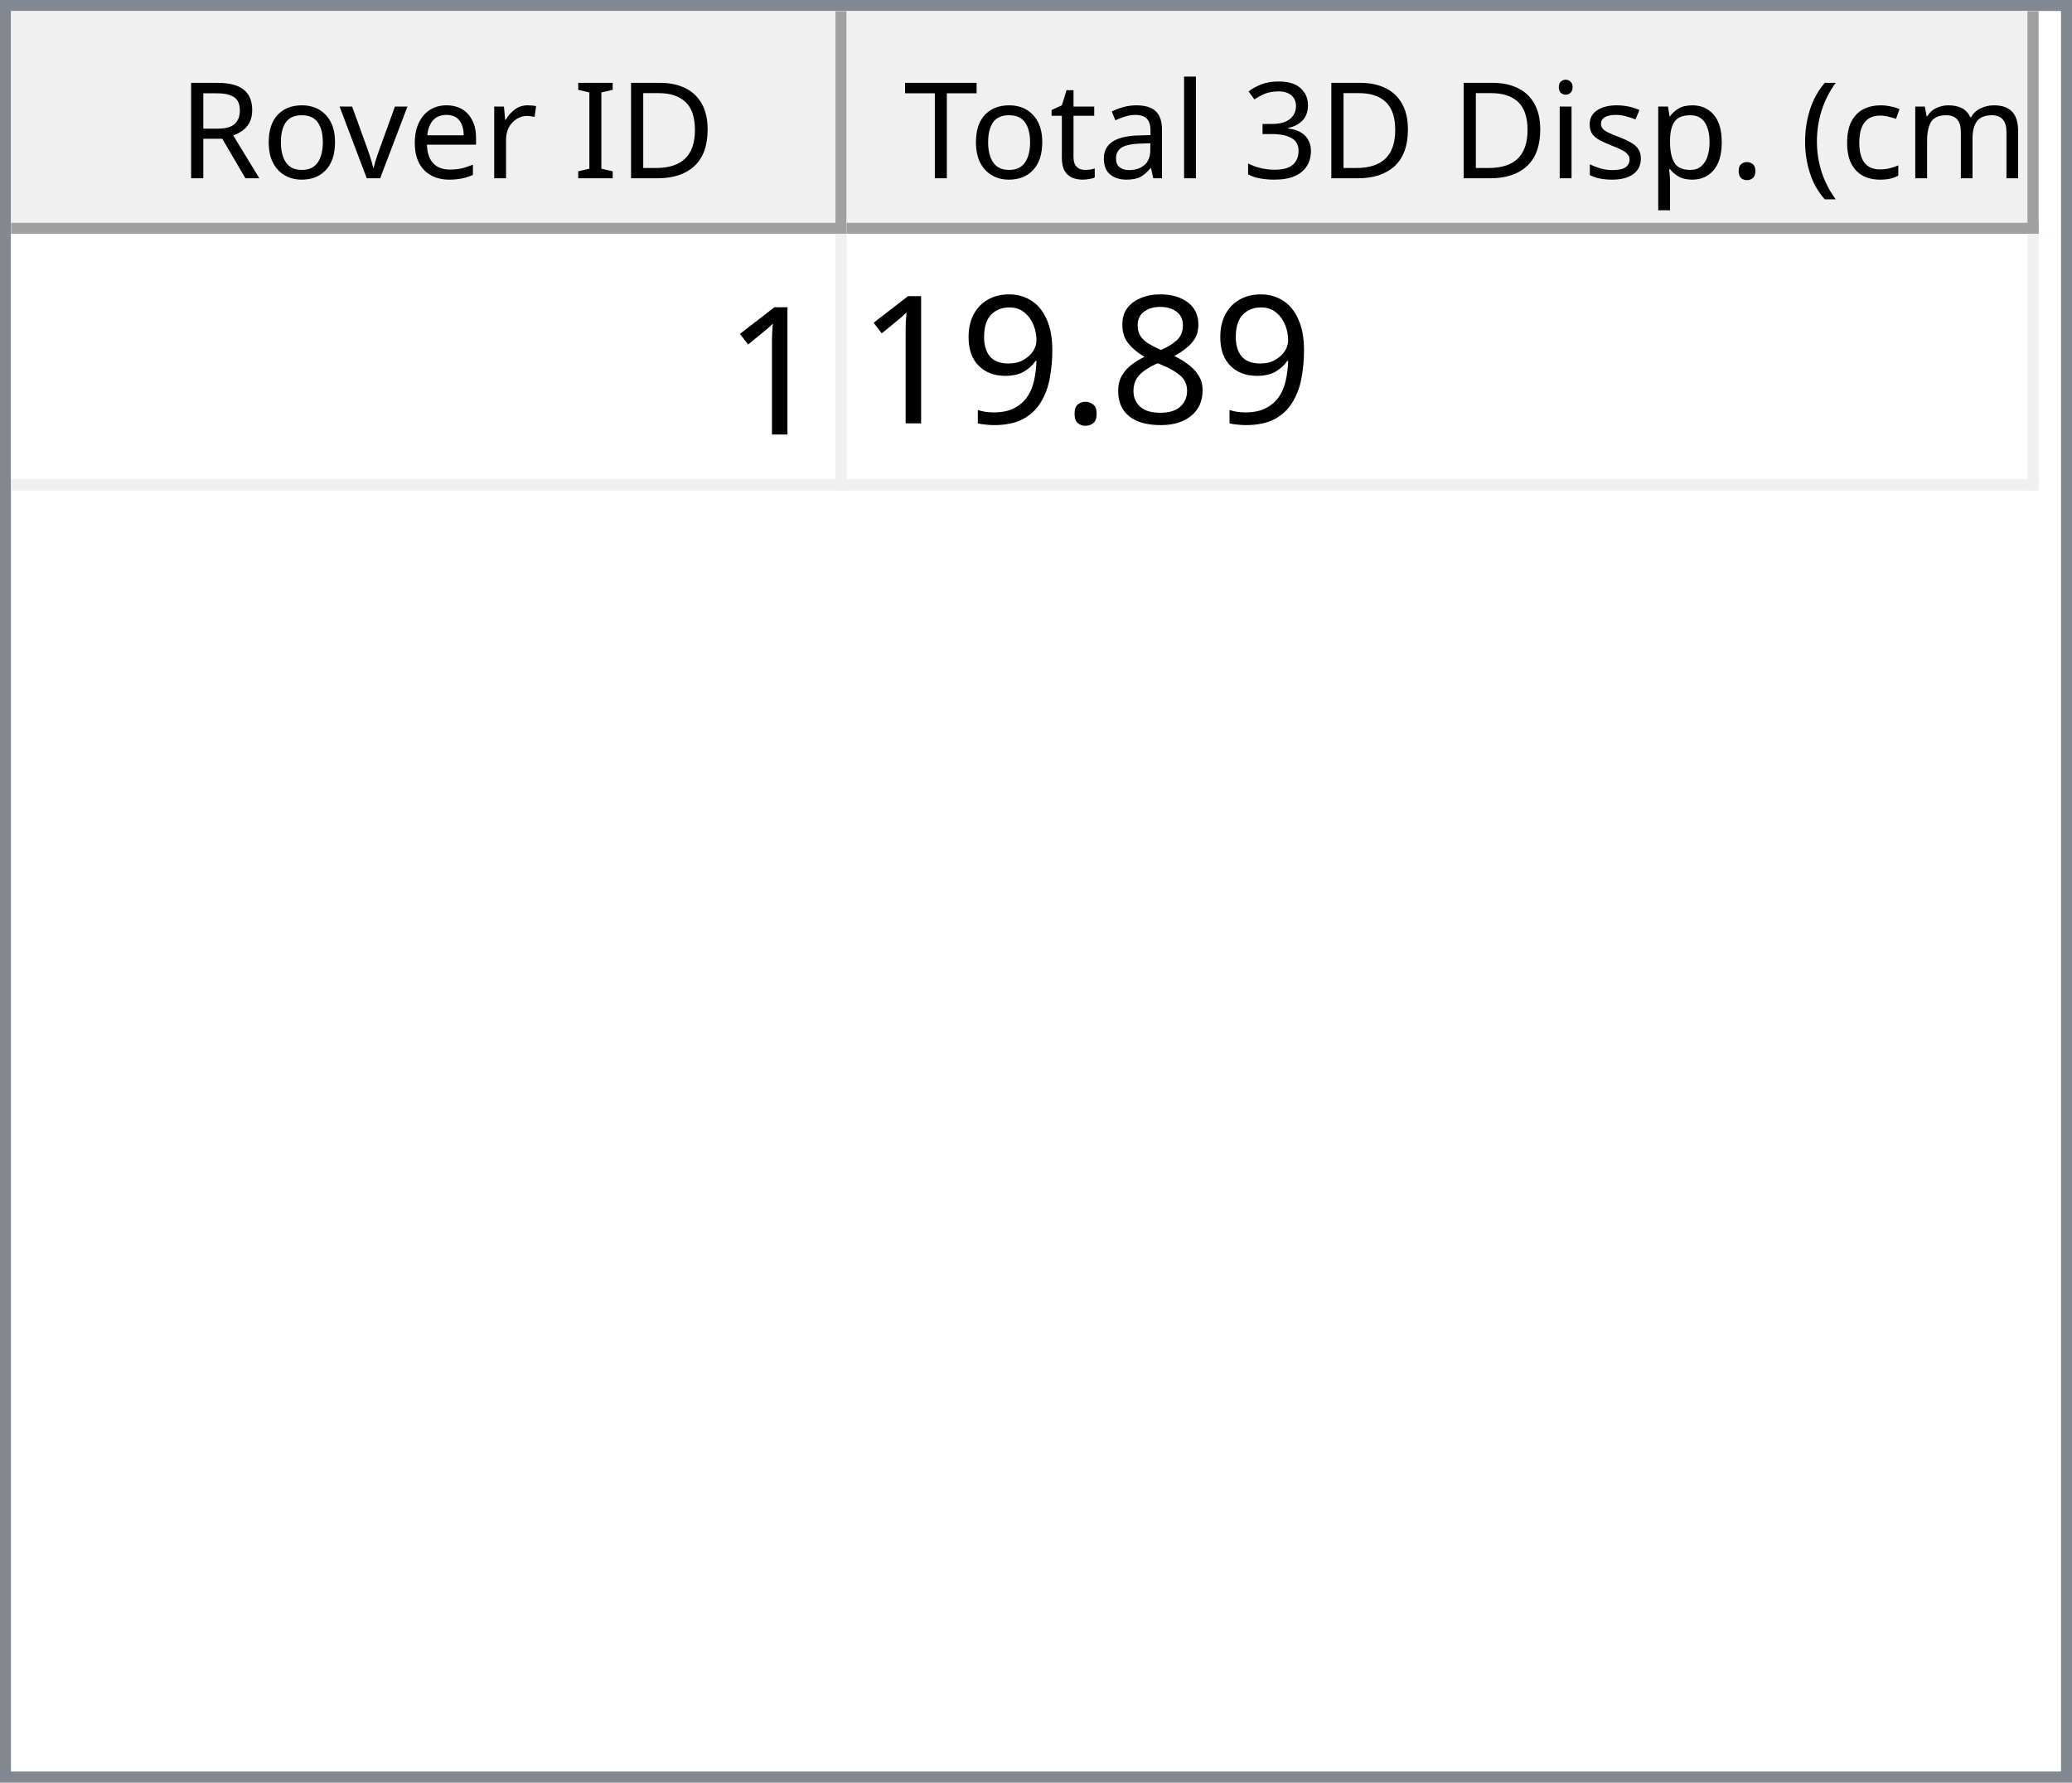
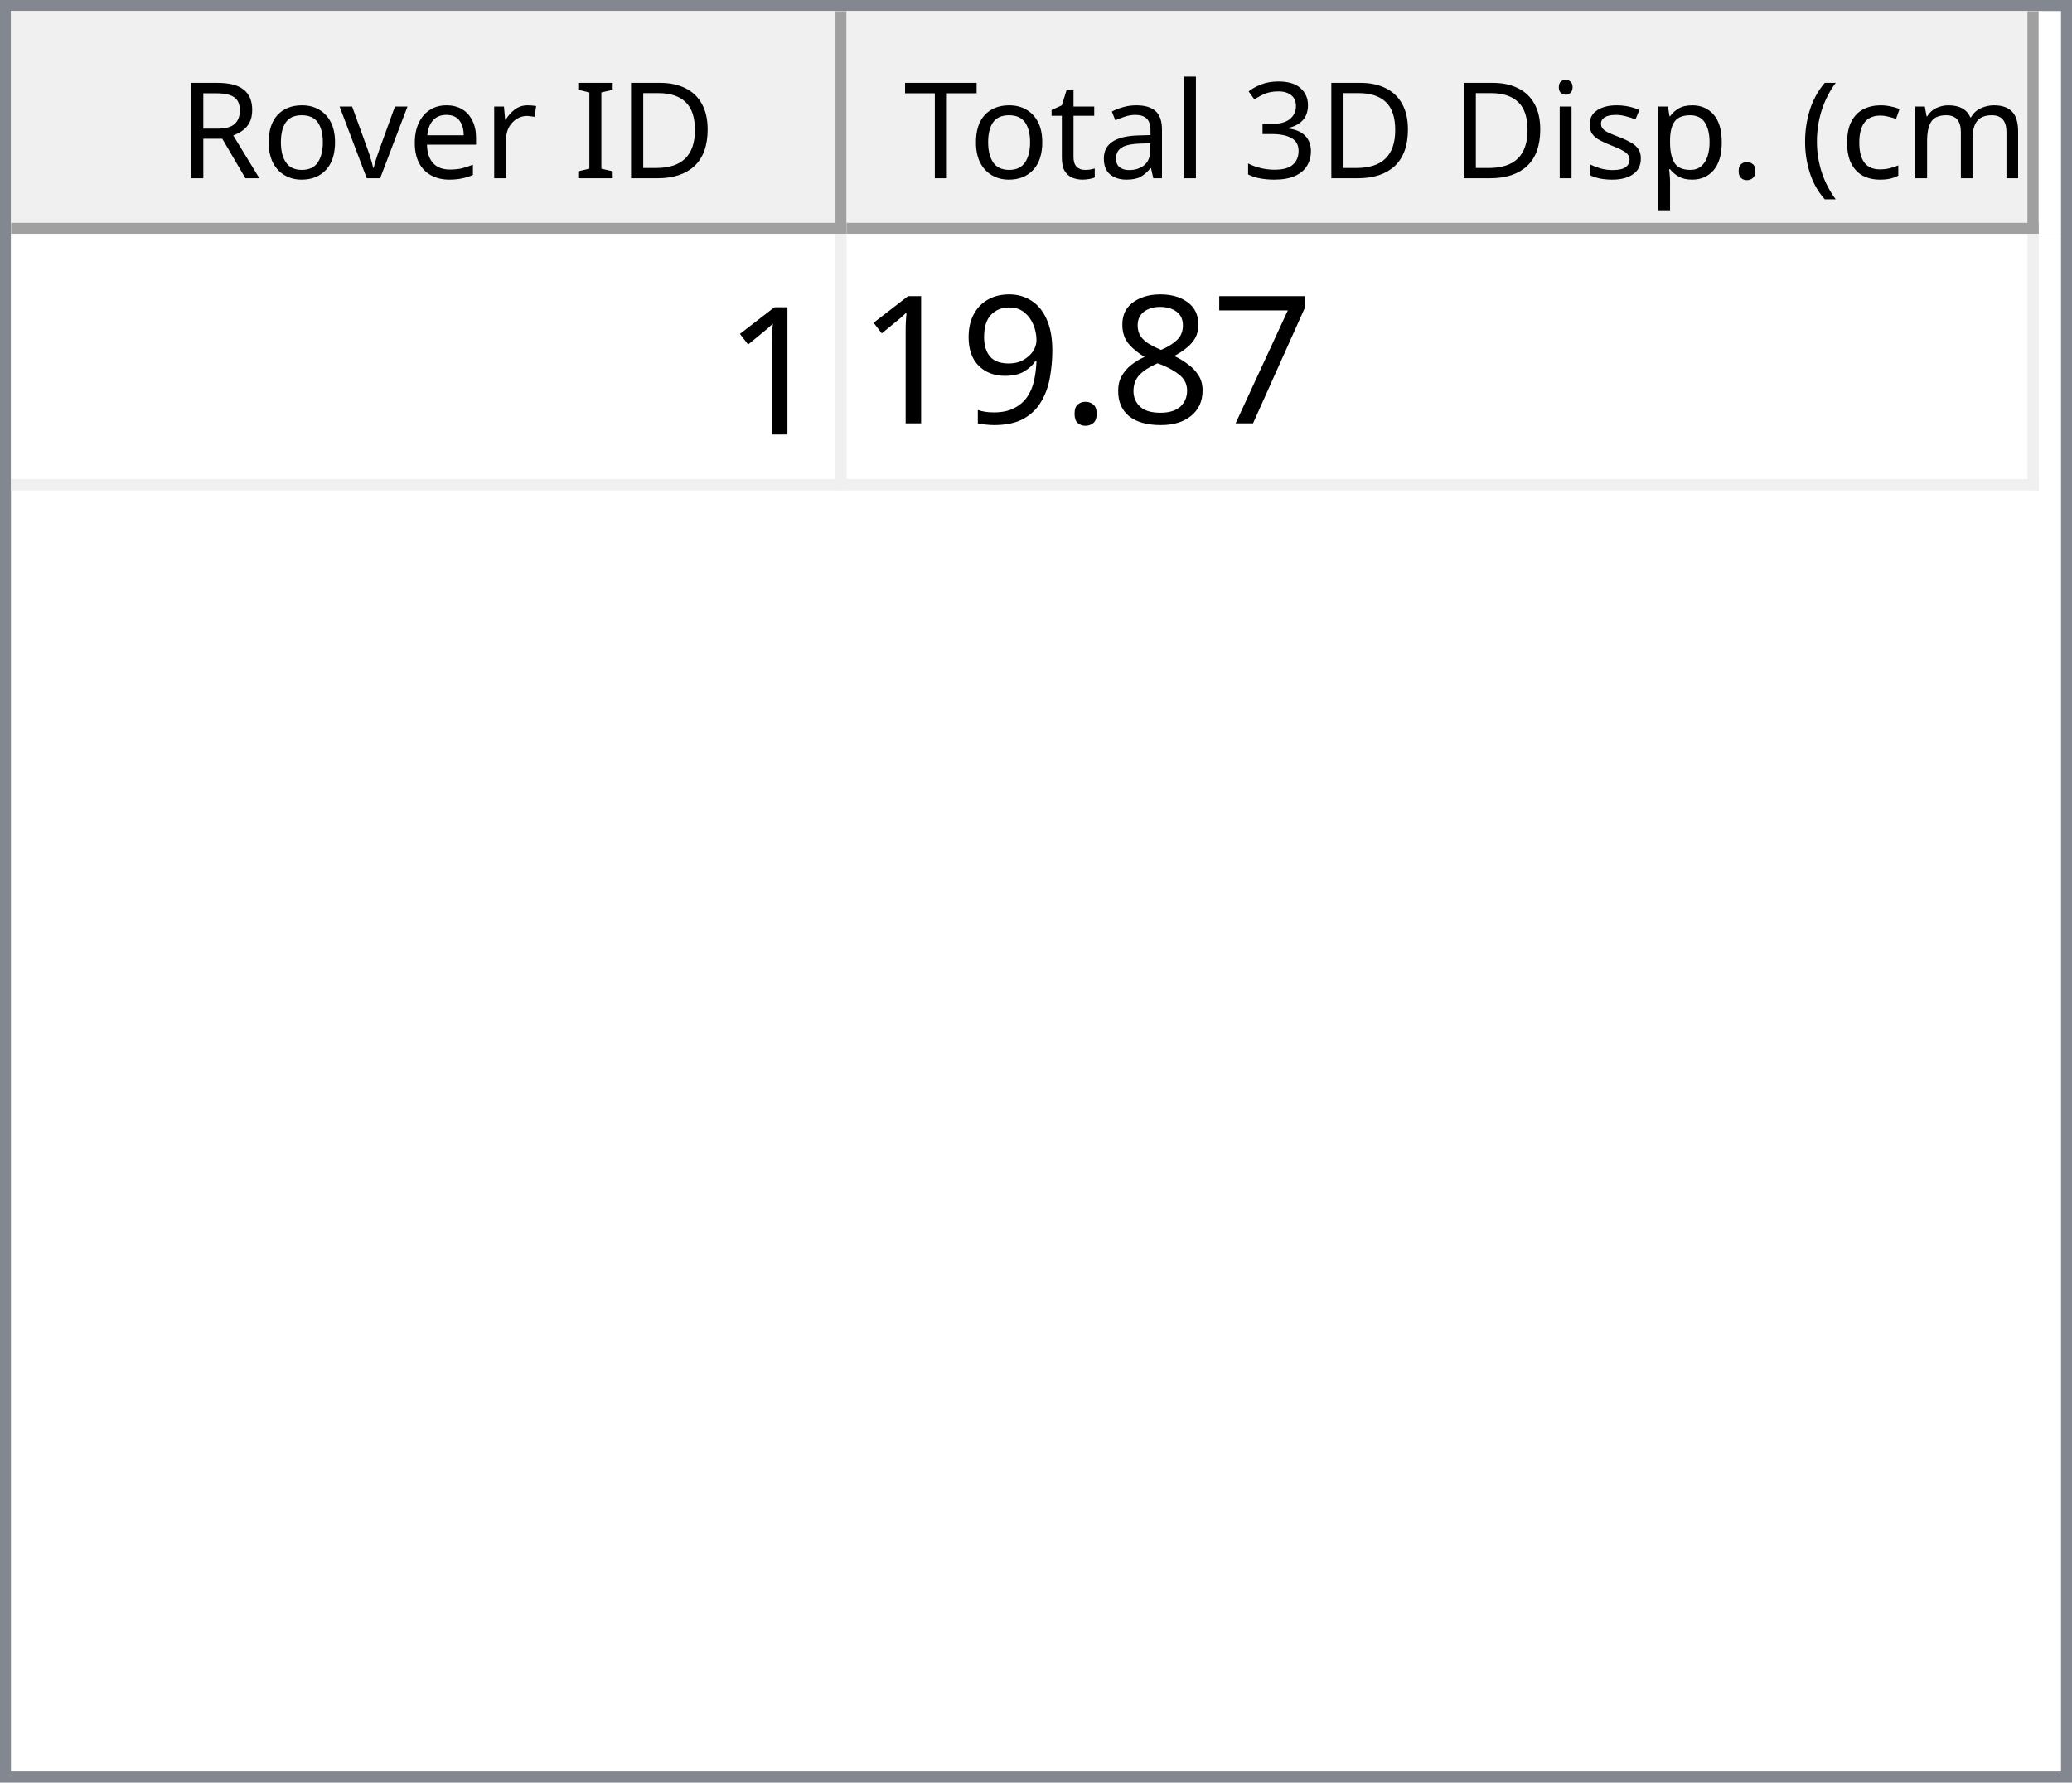
<svg xmlns="http://www.w3.org/2000/svg" style="fill-opacity:1; color-rendering:auto; color-interpolation:auto; text-rendering:auto; stroke:black; stroke-linecap:square; stroke-miterlimit:10; shape-rendering:auto; stroke-opacity:1; fill:black; stroke-dasharray:none; font-weight:normal; stroke-width:1; font-family:'Dialog'; font-style:normal; stroke-linejoin:miter; font-size:12px; stroke-dashoffset:0; image-rendering:auto;" width="186" height="160">
  <defs id="genericDefs" />
  <g>
    <defs id="defs1">
      <clipPath clipPathUnits="userSpaceOnUse" id="clipPath1">
        <path d="M0 0 L186 0 L186 160 L0 160 L0 0 Z" />
      </clipPath>
      <clipPath clipPathUnits="userSpaceOnUse" id="clipPath2">
        <path d="M0 0 L0 160 L186 160 L186 0 Z" />
      </clipPath>
      <clipPath clipPathUnits="userSpaceOnUse" id="clipPath3">
        <path d="M0 0 L0 20 L184 20 L184 0 Z" />
      </clipPath>
      <clipPath clipPathUnits="userSpaceOnUse" id="clipPath4">
        <path d="M0 0 L0 20 L75 20 L75 0 Z" />
      </clipPath>
      <clipPath clipPathUnits="userSpaceOnUse" id="clipPath5">
        <path d="M1 1 L1 19 L74 19 L74 1 Z" />
      </clipPath>
      <clipPath clipPathUnits="userSpaceOnUse" id="clipPath6">
        <path d="M0 0 L0 18 L73 18 L73 0 Z" />
      </clipPath>
      <clipPath clipPathUnits="userSpaceOnUse" id="clipPath7">
        <path d="M-0.5 -0.5 L-0.5 19.5 L74.5 19.5 L74.5 -0.5 Z" />
      </clipPath>
      <clipPath clipPathUnits="userSpaceOnUse" id="clipPath8">
        <path d="M0 0 L0 20 L107 20 L107 0 Z" />
      </clipPath>
      <clipPath clipPathUnits="userSpaceOnUse" id="clipPath9">
        <path d="M1 1 L1 19 L106 19 L106 1 Z" />
      </clipPath>
      <clipPath clipPathUnits="userSpaceOnUse" id="clipPath10">
        <path d="M0 0 L0 18 L105 18 L105 0 Z" />
      </clipPath>
      <clipPath clipPathUnits="userSpaceOnUse" id="clipPath11">
        <path d="M-0.5 -0.5 L-0.5 19.5 L106.5 19.5 L106.5 -0.5 Z" />
      </clipPath>
      <clipPath clipPathUnits="userSpaceOnUse" id="clipPath12">
        <path d="M0 0 L0 138 L184 138 L184 0 Z" />
      </clipPath>
      <clipPath clipPathUnits="userSpaceOnUse" id="clipPath13">
        <path d="M0 0 L0 23 L182 23 L182 0 Z" />
      </clipPath>
      <clipPath clipPathUnits="userSpaceOnUse" id="clipPath14">
        <path d="M-0.5 -0.5 L-0.5 22.5 L181.5 22.5 L181.5 -0.5 Z" />
      </clipPath>
      <clipPath clipPathUnits="userSpaceOnUse" id="clipPath15">
        <path d="M0 0 L0 22 L74 22 L74 0 Z" />
      </clipPath>
      <clipPath clipPathUnits="userSpaceOnUse" id="clipPath16">
        <path d="M0 0 L0 22 L106 22 L106 0 Z" />
      </clipPath>
      <font horiz-adv-x="64.551" id="font1">
        <font-face ascent="107.91" descent="25.098" units-per-em="100" style="font-style:normal; font-family:Segoe UI; font-weight:normal;" />
        <missing-glyph horiz-adv-x="64.551" d="M8.109 0 L8.109 68.266 L56.453 68.266 L56.453 0 L8.109 0 ZM15.328 7.234 L49.219 7.234 L49.219 61.031 L15.328 61.031 L15.328 7.234 Z" />
        <glyph unicode="D" horiz-adv-x="70.117" d="M9.188 0 L9.188 70.016 L28.516 70.016 Q65.531 70.016 65.531 35.891 Q65.531 19.672 55.25 9.836 Q44.969 0 27.734 0 L9.188 0 ZM17.391 62.594 L17.391 7.422 L27.828 7.422 Q41.609 7.422 49.273 14.797 Q56.938 22.172 56.938 35.688 Q56.938 62.594 28.328 62.594 L17.391 62.594 Z" />
        <glyph unicode="I" horiz-adv-x="26.611" d="M17.391 0 L9.188 0 L9.188 70.016 L17.391 70.016 L17.391 0 Z" />
        <glyph unicode=" " horiz-adv-x="27.393" d="" />
        <glyph unicode="r" horiz-adv-x="34.766" d="M34.188 41.891 Q32.078 43.5 28.125 43.5 Q23 43.5 19.555 38.672 Q16.109 33.844 16.109 25.484 L16.109 0 L8.109 0 L8.109 50 L16.109 50 L16.109 39.703 L16.312 39.703 Q18.016 44.969 21.531 47.922 Q25.047 50.875 29.391 50.875 Q32.516 50.875 34.188 50.203 L34.188 41.891 Z" />
        <glyph unicode="e" horiz-adv-x="52.295" d="M48.297 23 L12.984 23 Q13.188 14.656 17.484 10.109 Q21.781 5.562 29.297 5.562 Q37.75 5.562 44.828 11.141 L44.828 3.609 Q38.234 -1.172 27.391 -1.172 Q16.797 -1.172 10.742 5.641 Q4.688 12.453 4.688 24.812 Q4.688 36.469 11.305 43.82 Q17.922 51.172 27.734 51.172 Q37.547 51.172 42.922 44.828 Q48.297 38.484 48.297 27.203 L48.297 23 ZM40.094 29.781 Q40.047 36.719 36.75 40.578 Q33.453 44.438 27.594 44.438 Q21.922 44.438 17.969 40.383 Q14.016 36.328 13.094 29.781 L40.094 29.781 Z" />
        <glyph unicode="v" horiz-adv-x="47.9" d="M47.406 50 L27.484 0 L19.625 0 L0.688 50 L9.469 50 L22.172 13.672 Q23.578 9.672 23.922 6.688 L24.125 6.688 Q24.609 10.453 25.688 13.484 L38.969 50 L47.406 50 Z" />
        <glyph unicode="o" horiz-adv-x="58.594" d="M29 -1.172 Q17.922 -1.172 11.305 5.836 Q4.688 12.844 4.688 24.422 Q4.688 37.016 11.57 44.094 Q18.453 51.172 30.172 51.172 Q41.359 51.172 47.633 44.289 Q53.906 37.406 53.906 25.203 Q53.906 13.234 47.141 6.031 Q40.375 -1.172 29 -1.172 ZM29.594 44.438 Q21.875 44.438 17.383 39.188 Q12.891 33.938 12.891 24.703 Q12.891 15.828 17.43 10.695 Q21.969 5.562 29.594 5.562 Q37.359 5.562 41.531 10.594 Q45.703 15.625 45.703 24.906 Q45.703 34.281 41.531 39.359 Q37.359 44.438 29.594 44.438 Z" />
        <glyph unicode="R" horiz-adv-x="59.814" d="M59.375 0 L49.609 0 L37.891 19.625 Q36.281 22.359 34.766 24.289 Q33.25 26.219 31.664 27.438 Q30.078 28.656 28.25 29.219 Q26.422 29.781 24.125 29.781 L17.391 29.781 L17.391 0 L9.188 0 L9.188 70.016 L30.078 70.016 Q34.672 70.016 38.555 68.867 Q42.438 67.719 45.289 65.375 Q48.141 63.031 49.758 59.547 Q51.375 56.062 51.375 51.375 Q51.375 47.703 50.273 44.656 Q49.172 41.609 47.148 39.211 Q45.125 36.812 42.266 35.133 Q39.406 33.453 35.844 32.516 L35.844 32.328 Q37.594 31.547 38.891 30.547 Q40.188 29.547 41.359 28.18 Q42.531 26.812 43.68 25.078 Q44.828 23.344 46.234 21.047 L59.375 0 ZM17.391 62.594 L17.391 37.203 L28.516 37.203 Q31.594 37.203 34.203 38.133 Q36.812 39.062 38.719 40.797 Q40.625 42.531 41.703 45.047 Q42.781 47.562 42.781 50.688 Q42.781 56.297 39.141 59.445 Q35.5 62.594 28.609 62.594 L17.391 62.594 Z" />
        <glyph unicode=")" horiz-adv-x="30.176" d="M8.297 -15.922 L1.172 -15.922 Q16.406 2.344 16.406 26.812 Q16.406 51.469 1.078 70.016 L8.297 70.016 Q23.531 52.156 23.531 26.703 Q23.531 1.375 8.297 -15.922 Z" />
        <glyph unicode="m" horiz-adv-x="86.133" d="M79.109 0 L71.094 0 L71.094 28.719 Q71.094 37.016 68.531 40.727 Q65.969 44.438 59.906 44.438 Q54.781 44.438 51.195 39.75 Q47.609 35.062 47.609 28.516 L47.609 0 L39.594 0 L39.594 29.688 Q39.594 44.438 28.219 44.438 Q22.953 44.438 19.531 40.016 Q16.109 35.594 16.109 28.516 L16.109 0 L8.109 0 L8.109 50 L16.109 50 L16.109 42.094 L16.312 42.094 Q21.625 51.172 31.844 51.172 Q36.969 51.172 40.773 48.312 Q44.578 45.453 46 40.828 Q51.562 51.172 62.594 51.172 Q79.109 51.172 79.109 30.812 L79.109 0 Z" />
        <glyph unicode="c" horiz-adv-x="46.191" d="M42.188 2.297 Q36.422 -1.172 28.516 -1.172 Q17.828 -1.172 11.258 5.789 Q4.688 12.75 4.688 23.828 Q4.688 36.188 11.766 43.68 Q18.844 51.172 30.672 51.172 Q37.25 51.172 42.281 48.734 L42.281 40.531 Q36.719 44.438 30.375 44.438 Q22.703 44.438 17.797 38.945 Q12.891 33.453 12.891 24.516 Q12.891 15.719 17.508 10.641 Q22.125 5.562 29.891 5.562 Q36.422 5.562 42.188 9.906 L42.188 2.297 Z" />
        <glyph unicode="(" horiz-adv-x="30.176" d="M29.109 -15.922 L21.969 -15.922 Q6.844 1.375 6.844 26.703 Q6.844 52.156 21.969 70.016 L29.203 70.016 Q13.875 51.469 13.875 26.812 Q13.875 2.344 29.109 -15.922 Z" />
        <glyph unicode="." horiz-adv-x="21.68" d="M10.891 -1.078 Q8.641 -1.078 7.055 0.539 Q5.469 2.156 5.469 4.391 Q5.469 6.641 7.055 8.273 Q8.641 9.906 10.891 9.906 Q13.188 9.906 14.797 8.273 Q16.406 6.641 16.406 4.391 Q16.406 2.156 14.797 0.539 Q13.188 -1.078 10.891 -1.078 Z" />
        <glyph unicode="p" horiz-adv-x="58.789" d="M16.312 7.234 L16.109 7.234 L16.109 -23 L8.109 -23 L8.109 50 L16.109 50 L16.109 41.219 L16.312 41.219 Q22.219 51.172 33.594 51.172 Q43.266 51.172 48.688 44.461 Q54.109 37.75 54.109 26.469 Q54.109 13.922 48 6.375 Q41.891 -1.172 31.297 -1.172 Q21.578 -1.172 16.312 7.234 ZM16.109 27.391 L16.109 20.406 Q16.109 14.203 20.141 9.883 Q24.172 5.562 30.375 5.562 Q37.641 5.562 41.773 11.133 Q45.906 16.703 45.906 26.609 Q45.906 34.969 42.047 39.703 Q38.188 44.438 31.594 44.438 Q24.609 44.438 20.359 39.578 Q16.109 34.719 16.109 27.391 Z" />
        <glyph unicode="s" horiz-adv-x="42.432" d="M5.078 1.812 L5.078 10.406 Q11.625 5.562 19.484 5.562 Q30.031 5.562 30.031 12.594 Q30.031 14.594 29.125 15.992 Q28.219 17.391 26.68 18.461 Q25.141 19.531 23.07 20.383 Q21 21.234 18.609 22.172 Q15.281 23.484 12.766 24.828 Q10.25 26.172 8.57 27.859 Q6.891 29.547 6.031 31.695 Q5.172 33.844 5.172 36.719 Q5.172 40.234 6.789 42.945 Q8.406 45.656 11.086 47.484 Q13.766 49.312 17.211 50.242 Q20.656 51.172 24.312 51.172 Q30.812 51.172 35.938 48.922 L35.938 40.828 Q30.422 44.438 23.25 44.438 Q21 44.438 19.195 43.922 Q17.391 43.406 16.094 42.477 Q14.797 41.547 14.086 40.258 Q13.375 38.969 13.375 37.406 Q13.375 35.453 14.086 34.133 Q14.797 32.812 16.164 31.789 Q17.531 30.766 19.484 29.938 Q21.438 29.109 23.922 28.125 Q27.25 26.859 29.883 25.516 Q32.516 24.172 34.375 22.484 Q36.234 20.797 37.234 18.602 Q38.234 16.406 38.234 13.375 Q38.234 9.672 36.602 6.938 Q34.969 4.203 32.234 2.398 Q29.5 0.594 25.93 -0.289 Q22.359 -1.172 18.453 -1.172 Q10.75 -1.172 5.078 1.812 Z" />
        <glyph unicode="i" horiz-adv-x="24.219" d="M12.203 62.703 Q10.062 62.703 8.547 64.164 Q7.031 65.625 7.031 67.875 Q7.031 70.125 8.547 71.609 Q10.062 73.094 12.203 73.094 Q14.406 73.094 15.945 71.609 Q17.484 70.125 17.484 67.875 Q17.484 65.719 15.945 64.211 Q14.406 62.703 12.203 62.703 ZM16.109 0 L8.109 0 L8.109 50 L16.109 50 L16.109 0 Z" />
        <glyph unicode="3" horiz-adv-x="53.906" d="M46.531 19.828 Q46.531 15.094 44.75 11.211 Q42.969 7.328 39.719 4.57 Q36.469 1.812 31.93 0.297 Q27.391 -1.219 21.922 -1.219 Q11.922 -1.219 6 2.594 L6 11.188 Q13.094 5.609 22.219 5.609 Q25.875 5.609 28.828 6.539 Q31.781 7.469 33.906 9.227 Q36.031 10.984 37.18 13.477 Q38.328 15.969 38.328 19.094 Q38.328 32.812 18.797 32.812 L12.984 32.812 L12.984 39.594 L18.5 39.594 Q35.797 39.594 35.797 52.484 Q35.797 64.406 22.609 64.406 Q15.188 64.406 8.688 59.422 L8.688 67.188 Q15.375 71.188 24.609 71.188 Q29 71.188 32.57 69.969 Q36.141 68.75 38.68 66.555 Q41.219 64.359 42.609 61.281 Q44 58.203 44 54.5 Q44 40.672 30.031 36.719 L30.031 36.531 Q33.594 36.141 36.625 34.797 Q39.656 33.453 41.852 31.305 Q44.047 29.156 45.289 26.25 Q46.531 23.344 46.531 19.828 Z" />
        <glyph unicode="l" horiz-adv-x="24.219" d="M16.109 0 L8.109 0 L8.109 74.031 L16.109 74.031 L16.109 0 Z" />
        <glyph unicode="a" horiz-adv-x="50.879" d="M43.891 0 L35.891 0 L35.891 7.812 L35.688 7.812 Q30.469 -1.172 20.312 -1.172 Q12.844 -1.172 8.617 2.781 Q4.391 6.734 4.391 13.281 Q4.391 27.297 20.906 29.594 L35.891 31.688 Q35.891 44.438 25.594 44.438 Q16.547 44.438 9.281 38.281 L9.281 46.484 Q16.656 51.172 26.266 51.172 Q43.891 51.172 43.891 32.516 L43.891 0 ZM35.891 25.297 L23.828 23.641 Q18.266 22.859 15.43 20.875 Q12.594 18.891 12.594 13.875 Q12.594 10.203 15.211 7.883 Q17.828 5.562 22.172 5.562 Q28.125 5.562 32.008 9.742 Q35.891 13.922 35.891 20.312 L35.891 25.297 Z" />
        <glyph unicode="t" horiz-adv-x="33.887" d="M31.297 0.484 Q28.469 -1.078 23.828 -1.078 Q10.688 -1.078 10.688 13.578 L10.688 43.172 L2.094 43.172 L2.094 50 L10.688 50 L10.688 62.203 L18.703 64.797 L18.703 50 L31.297 50 L31.297 43.172 L18.703 43.172 L18.703 14.984 Q18.703 9.969 20.414 7.82 Q22.125 5.672 26.078 5.672 Q29.109 5.672 31.297 7.328 L31.297 0.484 Z" />
        <glyph unicode="T" horiz-adv-x="52.393" d="M50.594 62.594 L30.375 62.594 L30.375 0 L22.172 0 L22.172 62.594 L2 62.594 L2 70.016 L50.594 70.016 L50.594 62.594 Z" />
      </font>
      <font horiz-adv-x="75.0" id="font2">
        <font-face ascent="100.537" descent="21.973" units-per-em="100" style="font-style:normal; font-family:sans-serif; font-weight:normal;" />
        <missing-glyph horiz-adv-x="75.0" d="M12.5 0 L12.5 62.5 L62.5 62.5 L62.5 0 L12.5 0 ZM14.062 1.562 L60.938 1.562 L60.938 60.938 L14.062 60.938 L14.062 1.562 Z" />
        <glyph unicode="1" horiz-adv-x="55.615" d="M37.25 0 L28.469 0 L28.469 56 Q25.297 52.984 20.141 49.953 Q14.984 46.922 10.891 45.406 L10.891 53.906 Q18.266 57.375 23.781 62.305 Q29.297 67.234 31.594 71.875 L37.25 71.875 L37.25 0 Z" />
+         <glyph unicode="7" horiz-adv-x="55.615" d="M4.734 62.203 L4.734 70.656 L51.078 70.656 L51.078 63.812 Q44.234 56.547 37.523 44.484 Q30.812 32.422 27.156 19.672 Q24.516 10.688 23.781 0 L14.75 0 Q14.891 8.453 18.062 20.414 Q21.234 32.375 27.172 43.484 Q33.109 54.594 39.797 62.203 L4.734 62.203 Z" />
        <glyph unicode="8" horiz-adv-x="55.615" d="M17.672 38.812 Q12.203 40.828 9.57 44.539 Q6.938 48.25 6.938 53.422 Q6.938 61.234 12.555 66.555 Q18.172 71.875 27.484 71.875 Q36.859 71.875 42.578 66.43 Q48.297 60.984 48.297 53.172 Q48.297 48.188 45.68 44.508 Q43.062 40.828 37.75 38.812 Q44.344 36.672 47.781 31.883 Q51.219 27.094 51.219 20.453 Q51.219 11.281 44.727 5.031 Q38.234 -1.219 27.641 -1.219 Q17.047 -1.219 10.547 5.055 Q4.047 11.328 4.047 20.703 Q4.047 27.688 7.594 32.398 Q11.141 37.109 17.672 38.812 ZM15.922 53.719 Q15.922 48.641 19.195 45.414 Q22.469 42.188 27.688 42.188 Q32.766 42.188 36.016 45.383 Q39.266 48.578 39.266 53.219 Q39.266 58.062 35.914 61.359 Q32.562 64.656 27.594 64.656 Q22.562 64.656 19.242 61.43 Q15.922 58.203 15.922 53.719 ZM13.094 20.656 Q13.094 16.891 14.875 13.375 Q16.656 9.859 20.172 7.93 Q23.688 6 27.734 6 Q34.031 6 38.133 10.055 Q42.234 14.109 42.234 20.359 Q42.234 26.703 38.016 30.859 Q33.797 35.016 27.438 35.016 Q21.234 35.016 17.164 30.914 Q13.094 26.812 13.094 20.656 Z" />
        <glyph unicode="." horiz-adv-x="27.783" d="M9.078 0 L9.078 10.016 L19.094 10.016 L19.094 0 L9.078 0 Z" />
        <glyph unicode="9" horiz-adv-x="55.615" d="M5.469 16.547 L13.922 17.328 Q14.984 11.375 18.016 8.688 Q21.047 6 25.781 6 Q29.828 6 32.883 7.859 Q35.938 9.719 37.891 12.82 Q39.844 15.922 41.164 21.195 Q42.484 26.469 42.484 31.938 Q42.484 32.516 42.438 33.688 Q39.797 29.5 35.234 26.883 Q30.672 24.266 25.344 24.266 Q16.453 24.266 10.305 30.711 Q4.156 37.156 4.156 47.703 Q4.156 58.594 10.578 65.234 Q17 71.875 26.656 71.875 Q33.641 71.875 39.43 68.117 Q45.219 64.359 48.219 57.398 Q51.219 50.438 51.219 37.25 Q51.219 23.531 48.242 15.406 Q45.266 7.281 39.383 3.031 Q33.5 -1.219 25.594 -1.219 Q17.188 -1.219 11.867 3.445 Q6.547 8.109 5.469 16.547 ZM41.453 48.141 Q41.453 55.719 37.43 60.156 Q33.406 64.594 27.734 64.594 Q21.875 64.594 17.531 59.812 Q13.188 55.031 13.188 47.406 Q13.188 40.578 17.312 36.305 Q21.438 32.031 27.484 32.031 Q33.594 32.031 37.523 36.305 Q41.453 40.578 41.453 48.141 Z" />
      </font>
    </defs>
    <g style="fill:white; stroke:white;">
      <rect x="0" y="0" width="186" style="clip-path:url(#clipPath1); stroke:none;" height="160" />
    </g>
    <g style="fill:white; text-rendering:optimizeSpeed; color-rendering:optimizeSpeed; image-rendering:optimizeSpeed; shape-rendering:crispEdges; stroke:white; color-interpolation:sRGB;">
      <rect x="0" width="186" height="160" y="0" style="stroke:none;" />
      <path style="stroke:none;" d="M0 160 L186 160 L186 0 L0 0 Z" />
    </g>
    <g style="fill:rgb(240,240,240); font-family:'Segoe UI'; stroke:rgb(240,240,240);">
      <rect x="0" y="0" width="186" style="clip-path:url(#clipPath2); stroke:none;" height="160" />
    </g>
    <g style="fill:rgb(130,135,144); font-family:'Segoe UI'; stroke:rgb(130,135,144);">
      <path d="M0 0 L186 0 L186 160 L0 160 L0 0 ZM1 1 L185 1 L185 159 L1 159 L1 1 Z" style="fill-rule:evenodd; clip-path:url(#clipPath2); stroke:none;" />
    </g>
    <g style="fill:white; font-family:'Segoe UI'; stroke:white;" transform="translate(1,1)">
      <rect x="0" y="0" width="184" style="clip-path:url(#clipPath3); stroke:none;" height="20" />
    </g>
    <g style="fill:rgb(240,240,240); font-family:'Segoe UI'; stroke:rgb(240,240,240);" transform="translate(1,1)">
      <rect x="0" y="0" width="75" style="clip-path:url(#clipPath4); stroke:none;" height="20" />
    </g>
    <g style="font-family:'Segoe UI';" transform="translate(2,2)">
      <text x="14" xml:space="preserve" y="14" style="clip-path:url(#clipPath6); stroke:none;">Rover ID</text>
    </g>
    <g style="fill:rgb(160,160,160); font-family:'Segoe UI'; stroke:rgb(160,160,160); stroke-linejoin:bevel;" transform="translate(1.5,1.5)">
      <line x1="74" x2="74" y1="0" style="fill:none; clip-path:url(#clipPath7);" y2="19" />
    </g>
    <g style="fill:rgb(160,160,160); font-family:'Segoe UI'; stroke:rgb(160,160,160); stroke-linejoin:bevel;" transform="matrix(1,0,0,1,1,1) translate(0.5,0.5)">
      <line x1="0" x2="74" y1="19" style="fill:none; clip-path:url(#clipPath7);" y2="19" />
    </g>
    <g style="fill:rgb(240,240,240); font-family:'Segoe UI'; stroke:rgb(240,240,240);" transform="translate(76,1)">
      <rect x="0" y="0" width="107" style="clip-path:url(#clipPath8); stroke:none;" height="20" />
    </g>
    <g style="font-family:'Segoe UI';" transform="translate(77,2)">
      <text x="1" xml:space="preserve" y="14" style="clip-path:url(#clipPath10); stroke:none;"> Total 3D Disp. (cm)</text>
    </g>
    <g style="fill:rgb(160,160,160); font-family:'Segoe UI'; stroke:rgb(160,160,160); stroke-linejoin:bevel;" transform="translate(76.5,1.5)">
      <line x1="106" x2="106" y1="0" style="fill:none; clip-path:url(#clipPath11);" y2="19" />
    </g>
    <g style="fill:rgb(160,160,160); font-family:'Segoe UI'; stroke:rgb(160,160,160); stroke-linejoin:bevel;" transform="matrix(1,0,0,1,76,1) translate(0.5,0.5)">
      <line x1="0" x2="106" y1="19" style="fill:none; clip-path:url(#clipPath11);" y2="19" />
    </g>
    <g style="fill:white; font-family:'Segoe UI'; stroke:white;" transform="translate(1,21)">
      <rect x="0" y="0" width="184" style="clip-path:url(#clipPath12); stroke:none;" height="138" />
    </g>
    <g style="fill:rgb(240,240,240); font-size:16px; font-family:sans-serif; stroke:rgb(240,240,240);" transform="translate(1,21)">
      <rect x="0" y="0" width="182" style="clip-path:url(#clipPath13); stroke:none;" height="23" />
      <line transform="translate(0.5,0.5)" x1="0" x2="181" y1="22" style="clip-path:url(#clipPath14); fill:none; stroke-linejoin:bevel;" y2="22" />
    </g>
    <g transform="matrix(1,0,0,1,1,21) translate(0.5,0.5)" style="fill:rgb(240,240,240); font-size:16px; font-family:sans-serif; stroke:rgb(240,240,240); stroke-linejoin:bevel;">
      <line x1="74" x2="74" y1="0" style="fill:none; clip-path:url(#clipPath14);" y2="22" />
    </g>
    <g transform="matrix(1,0,0,1,1,21) translate(0.5,0.5)" style="fill:rgb(240,240,240); font-size:16px; font-family:sans-serif; stroke:rgb(240,240,240); stroke-linejoin:bevel;">
      <line x1="181" x2="181" y1="0" style="fill:none; clip-path:url(#clipPath14);" y2="22" />
    </g>
    <g style="fill:white; font-size:16px; font-family:sans-serif; stroke:white;" transform="matrix(1,0,0,1,1,21)">
      <rect x="0" y="0" width="74" style="clip-path:url(#clipPath15); stroke:none;" height="22" />
      <text x="64" y="18" style="fill:black; clip-path:url(#clipPath15); stroke:none;" xml:space="preserve">1</text>
    </g>
    <g style="fill:white; font-size:16px; font-family:sans-serif; stroke:white;" transform="matrix(1,0,0,1,1,21) translate(75,0)">
      <rect x="0" y="0" width="106" style="clip-path:url(#clipPath16); stroke:none;" height="22" />
-       <text x="1" y="17" style="fill:black; clip-path:url(#clipPath16); stroke:none;" xml:space="preserve">19.89</text>
+       <text x="1" y="17" style="fill:black; clip-path:url(#clipPath16); stroke:none;" xml:space="preserve">19.87</text>
    </g>
  </g>
</svg>
